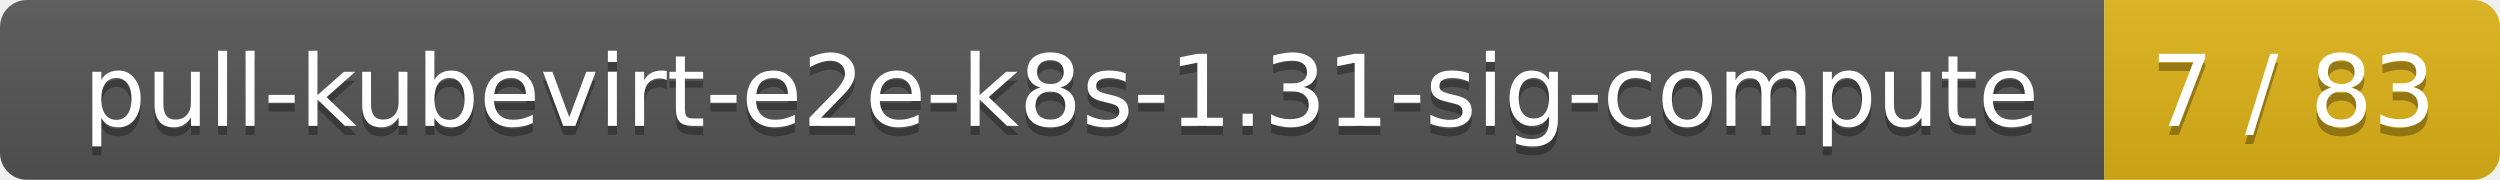
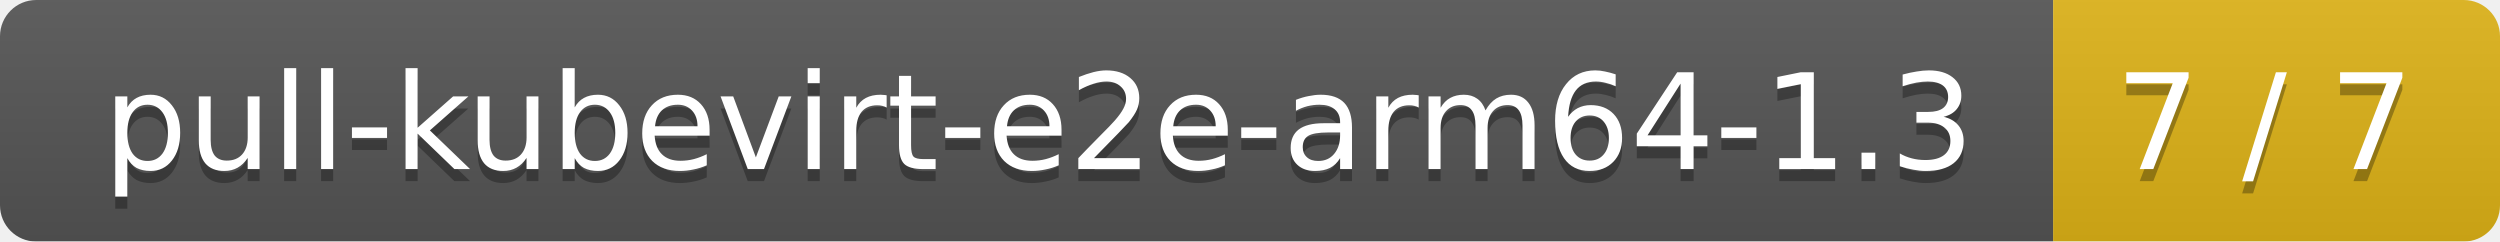
- <svg xmlns="http://www.w3.org/2000/svg" width="278" height="20">
+ <svg xmlns="http://www.w3.org/2000/svg" width="207" height="20">
  <linearGradient id="smooth" x2="0" y2="100%">
    <stop offset="0" stop-color="#bbb" stop-opacity=".1" />
    <stop offset="1" stop-opacity=".1" />
  </linearGradient>
  <mask id="round">
-     <rect width="278" height="20" rx="3" fill="#fff" />
+     <rect width="207" height="20" rx="3" fill="#fff" />
  </mask>
  <g mask="url(#round)">
-     <rect width="234" height="20" fill="#555" />
-     <rect x="234" width="44" height="20" fill="#dfb317" />
-     <rect width="278" height="20" fill="url(#smooth)" />
+     <rect width="170" height="20" fill="#555" />
+     <rect x="170" width="37" height="20" fill="#dfb317" />
+     <rect width="207" height="20" fill="url(#smooth)" />
  </g>
  <g fill="#fff" text-anchor="middle" font-family="DejaVu Sans,Verdana,Geneva,sans-serif" font-size="11">
-     <text x="118" y="15" fill="#010101" fill-opacity=".3">pull-kubevirt-e2e-k8s-1.31-sig-compute</text>
-     <text x="118" y="14">pull-kubevirt-e2e-k8s-1.31-sig-compute</text>
-     <text x="255" y="15" fill="#010101" fill-opacity=".3">7 / 83</text>
-     <text x="255" y="14">7 / 83</text>
+     <text x="86" y="15" fill="#010101" fill-opacity=".3">pull-kubevirt-e2e-arm64-1.3</text>
+     <text x="86" y="14">pull-kubevirt-e2e-arm64-1.3</text>
+     <text x="187.5" y="15" fill="#010101" fill-opacity=".3">7 / 7</text>
+     <text x="187.5" y="14">7 / 7</text>
  </g>
</svg>
